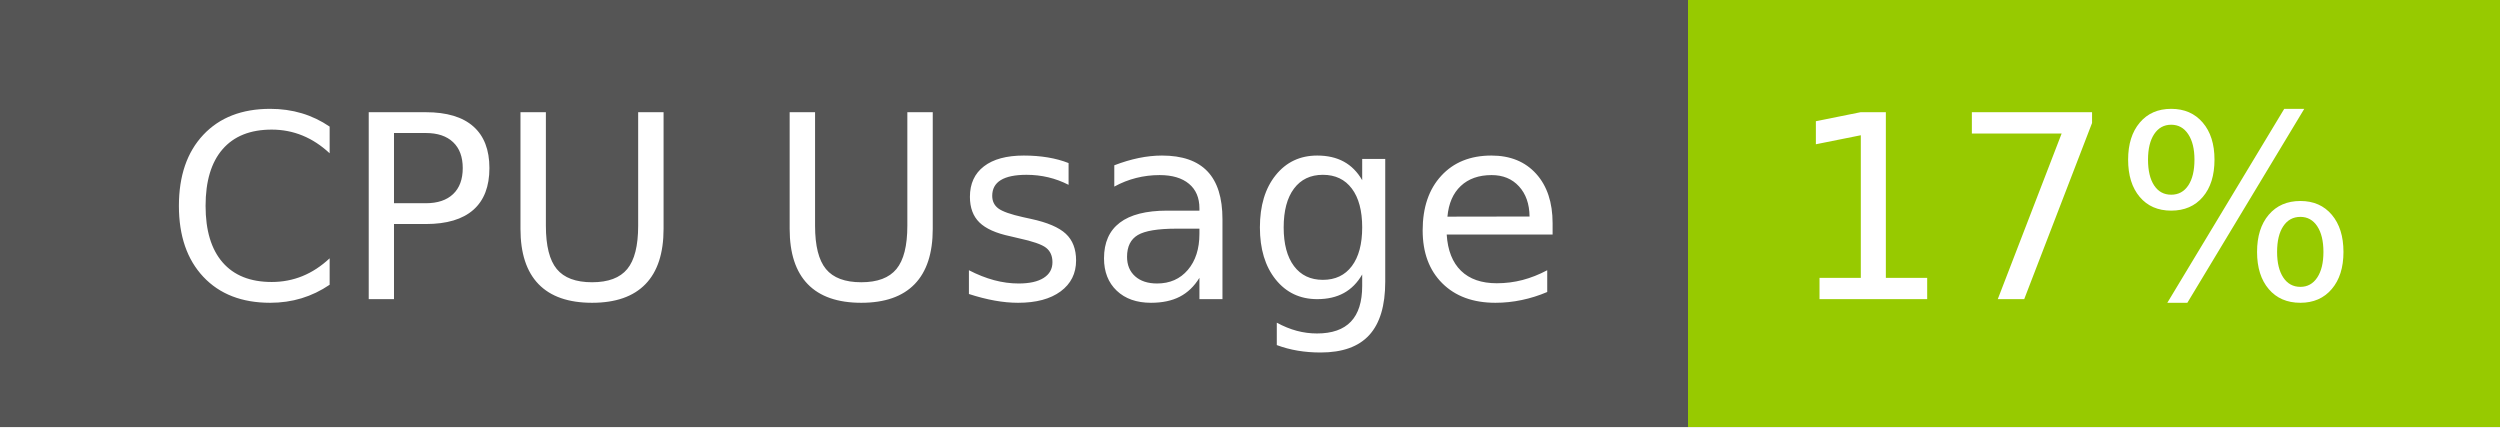
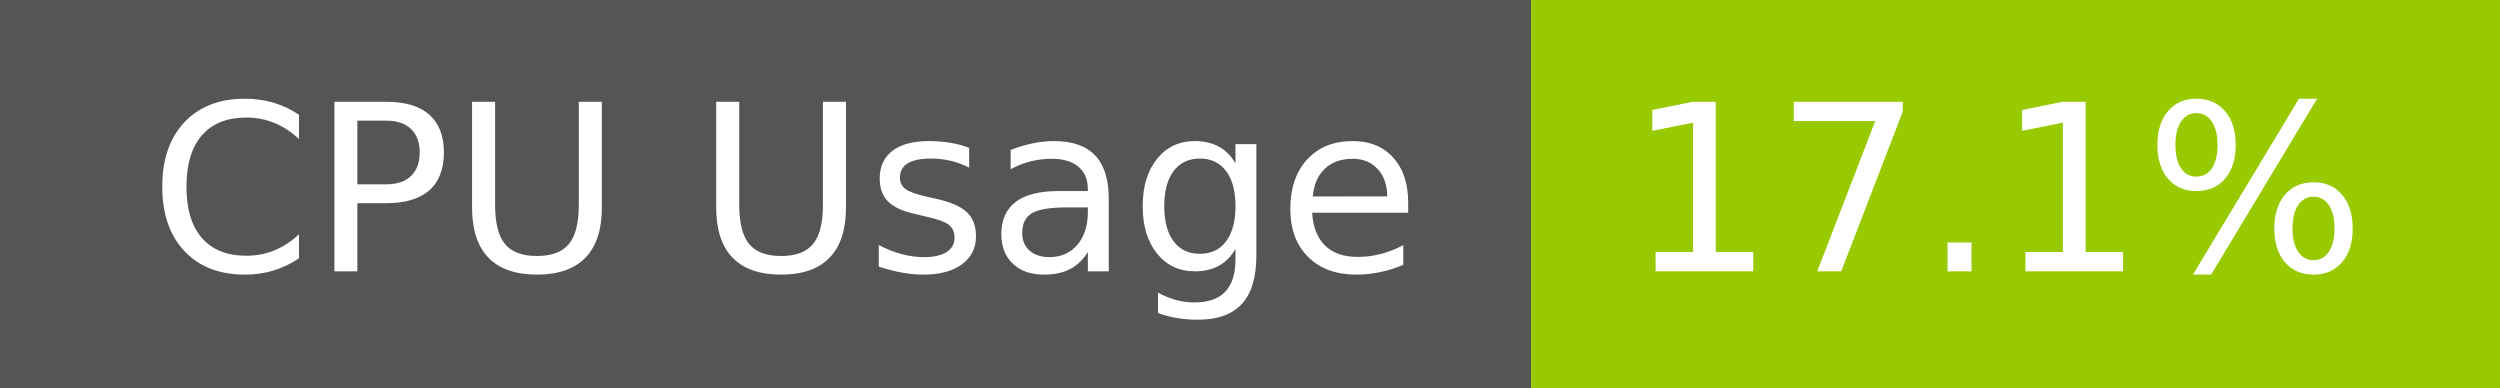
- <svg xmlns="http://www.w3.org/2000/svg" width="117" height="20" role="img" aria-label="CPU Usage: 17%">
+ <svg xmlns="http://www.w3.org/2000/svg" width="129" height="20" role="img" aria-label="CPU Usage: 17.1%">
  <g shape-rendering="crispEdges">
    <rect width="79" height="20" fill="#555" />
-     <rect x="79" width="38" height="20" fill="#97ca00" />
+     <rect x="79" width="50" height="20" fill="#97ca00" />
  </g>
  <g fill="#fff" text-anchor="middle" font-family="Verdana,Geneva,DejaVu Sans,sans-serif" text-rendering="geometricPrecision" font-size="120">
    <text x="405" y="140" transform="scale(.1)" fill="#fff" textLength="665">CPU Usage</text>
-     <text x="970" y="140" transform="scale(.1)" fill="#fff" textLength="276">17%</text>
+     <text x="1030" y="140" transform="scale(.1)" fill="#fff" textLength="390">17.1%</text>
  </g>
</svg>
